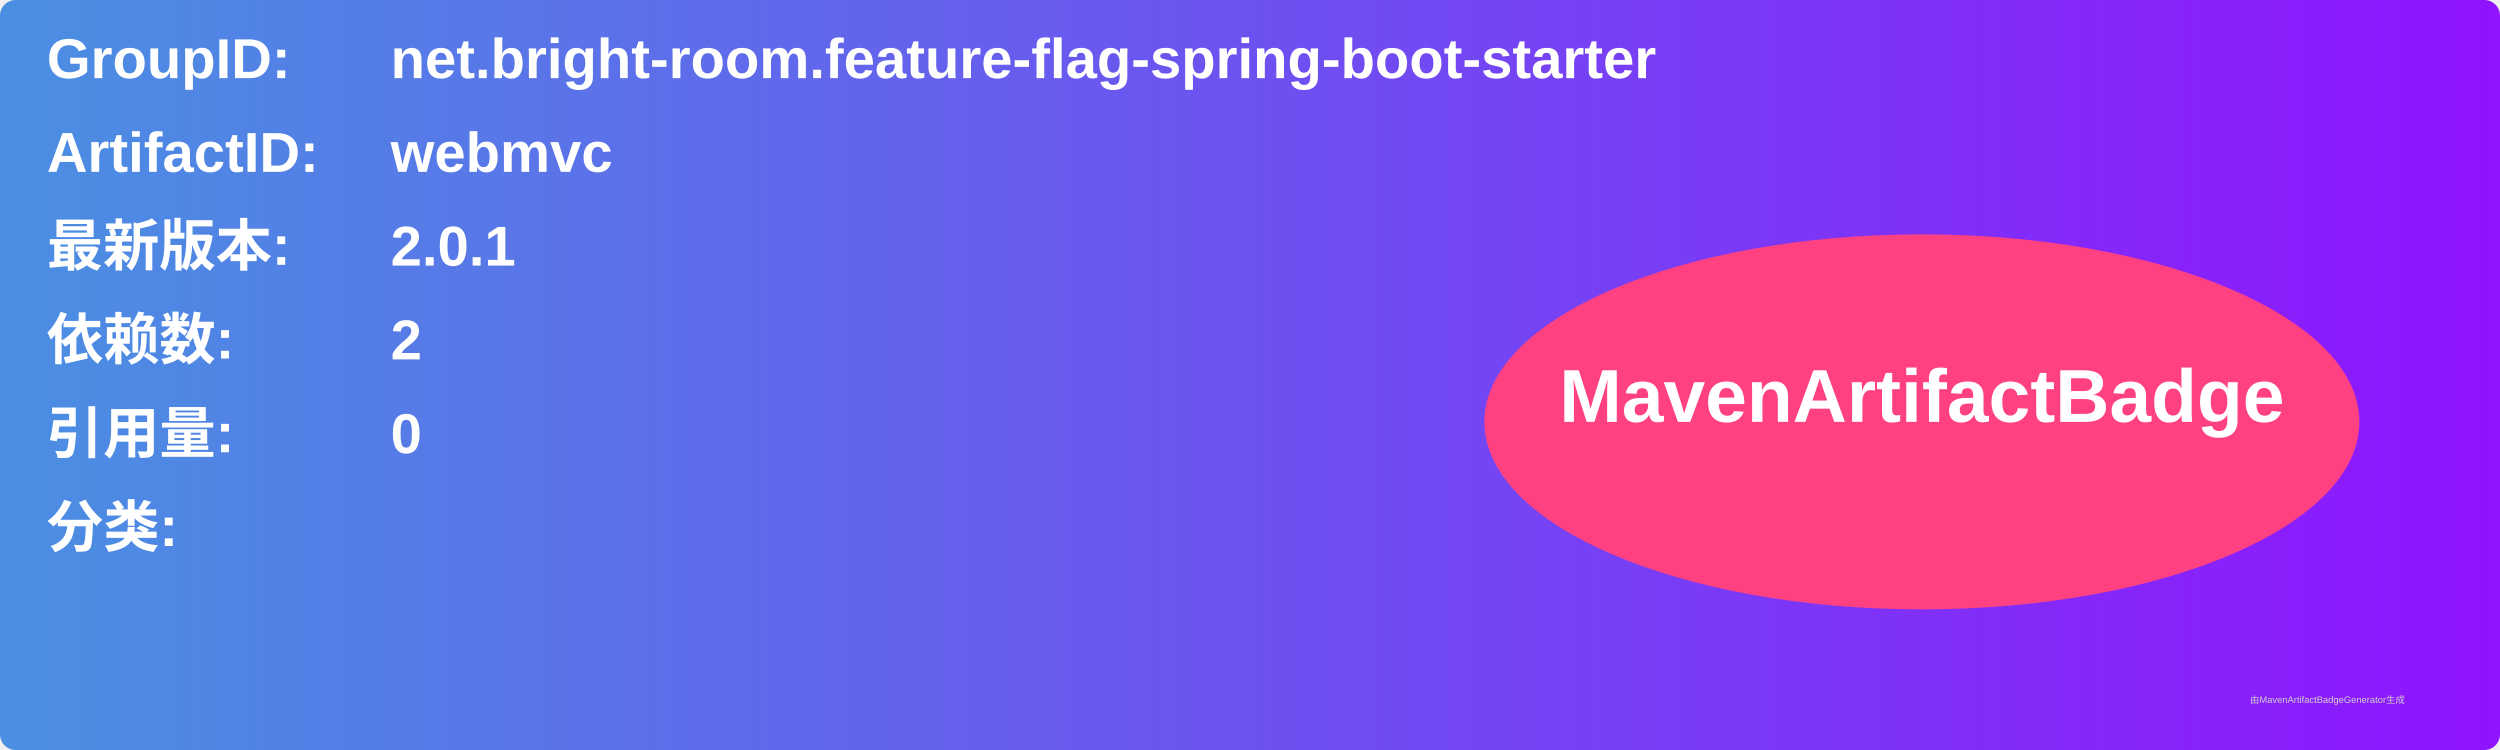
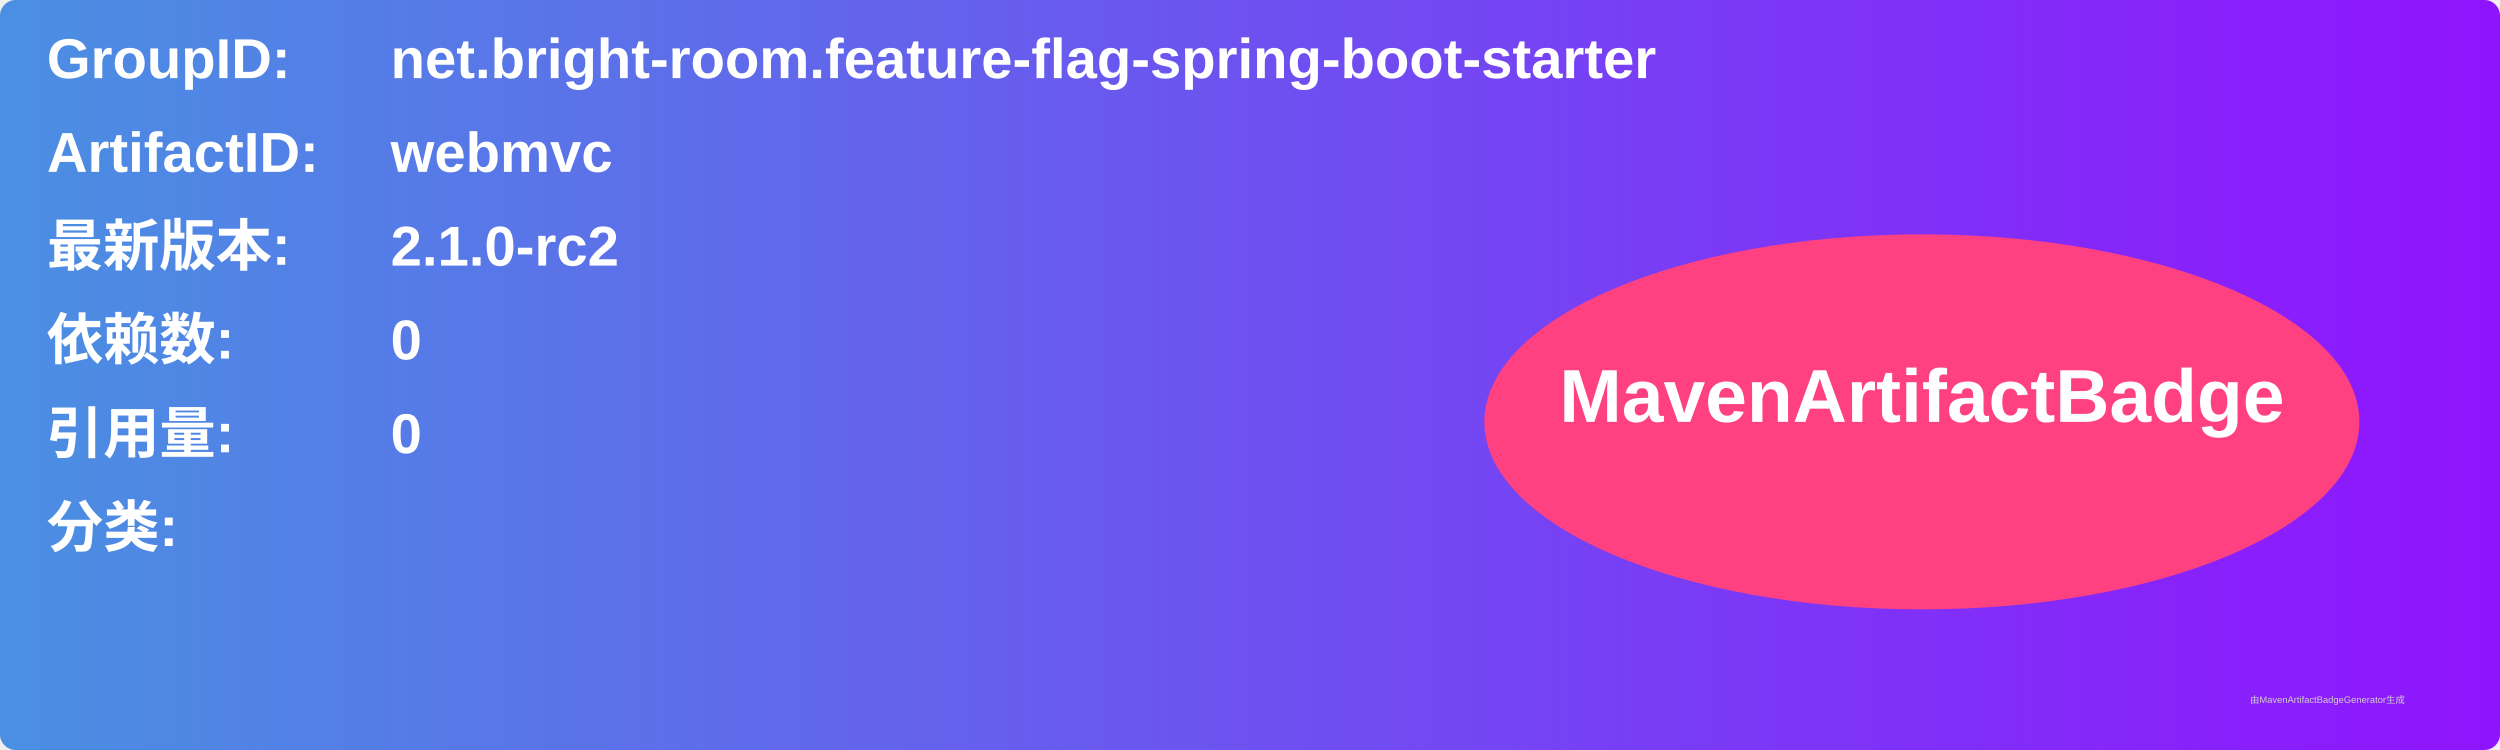
<svg xmlns="http://www.w3.org/2000/svg" width="800" height="240" viewBox="0 0 800 240">
  <linearGradient id="grad" x1="0%" y1="0%" x2="100%" y2="0%">
    <stop offset="0%" stop-color="#4a90e2" />
    <stop offset="100%" stop-color="#9013fe" />
  </linearGradient>
  <rect width="100%" height="100%" rx="5" ry="5" fill="url(#grad)" />
  <g transform="translate(15, 15)">
    <text x="0" y="10" font-family="Arial" font-size="18" fill="white" font-weight="bold" width="260">GroupID:</text>
    <text x="110" y="10" font-family="Arial" font-size="18" fill="white" font-weight="bold" width="460">net.bright-room.feature-flag-spring-boot-starter</text>
    <text x="0" y="40" font-family="Arial" font-size="18" fill="white" font-weight="bold" width="260">ArtifactID:</text>
    <text x="110" y="40" font-family="Arial" font-size="18" fill="white" font-weight="bold" width="460">webmvc</text>
    <text x="0" y="70" font-family="Arial" font-size="18" fill="white" font-weight="bold">最新版本:</text>
    <text x="110" y="70" font-family="Arial" font-size="18" fill="white" font-weight="bold">
-       <tspan font-weight="bold">2.0.1</tspan>
+       <tspan font-weight="bold">2.1.0-rc2</tspan>
    </text>
    <text x="0" y="100" font-family="Arial" font-size="18" fill="white" font-weight="bold">依赖数: </text>
    <text x="110" y="100" font-family="Arial" font-size="18" fill="white">
-       <tspan font-weight="bold">2</tspan>
+       <tspan font-weight="bold">0</tspan>
    </text>
    <text x="0" y="130" font-family="Arial" font-size="18" fill="white" font-weight="bold">引用量: </text>
    <text x="110" y="130" font-family="Arial" font-size="18" fill="white">
      <tspan font-weight="bold">0</tspan>
    </text>
    <text x="0" y="160" font-family="Arial" font-size="18" fill="white" font-weight="bold">分类:</text>
    <text x="10" y="190" font-family="Arial" font-size="10" fill="white">
      <tspan font-weight="bold" />
    </text>
    <ellipse cx="600" cy="120" rx="140" ry="60" fill="#ff4081" />
    <text x="600" y="120" text-anchor="middle" font-family="Arial" font-size="24" fill="white" font-weight="bold">MavenArtifactBadge</text>
  </g>
  <text x="720" y="225" font-family="Arial" font-size="3" fill="#d0d0d0">由MavenArtifactBadgeGenerator生成</text>
</svg>
